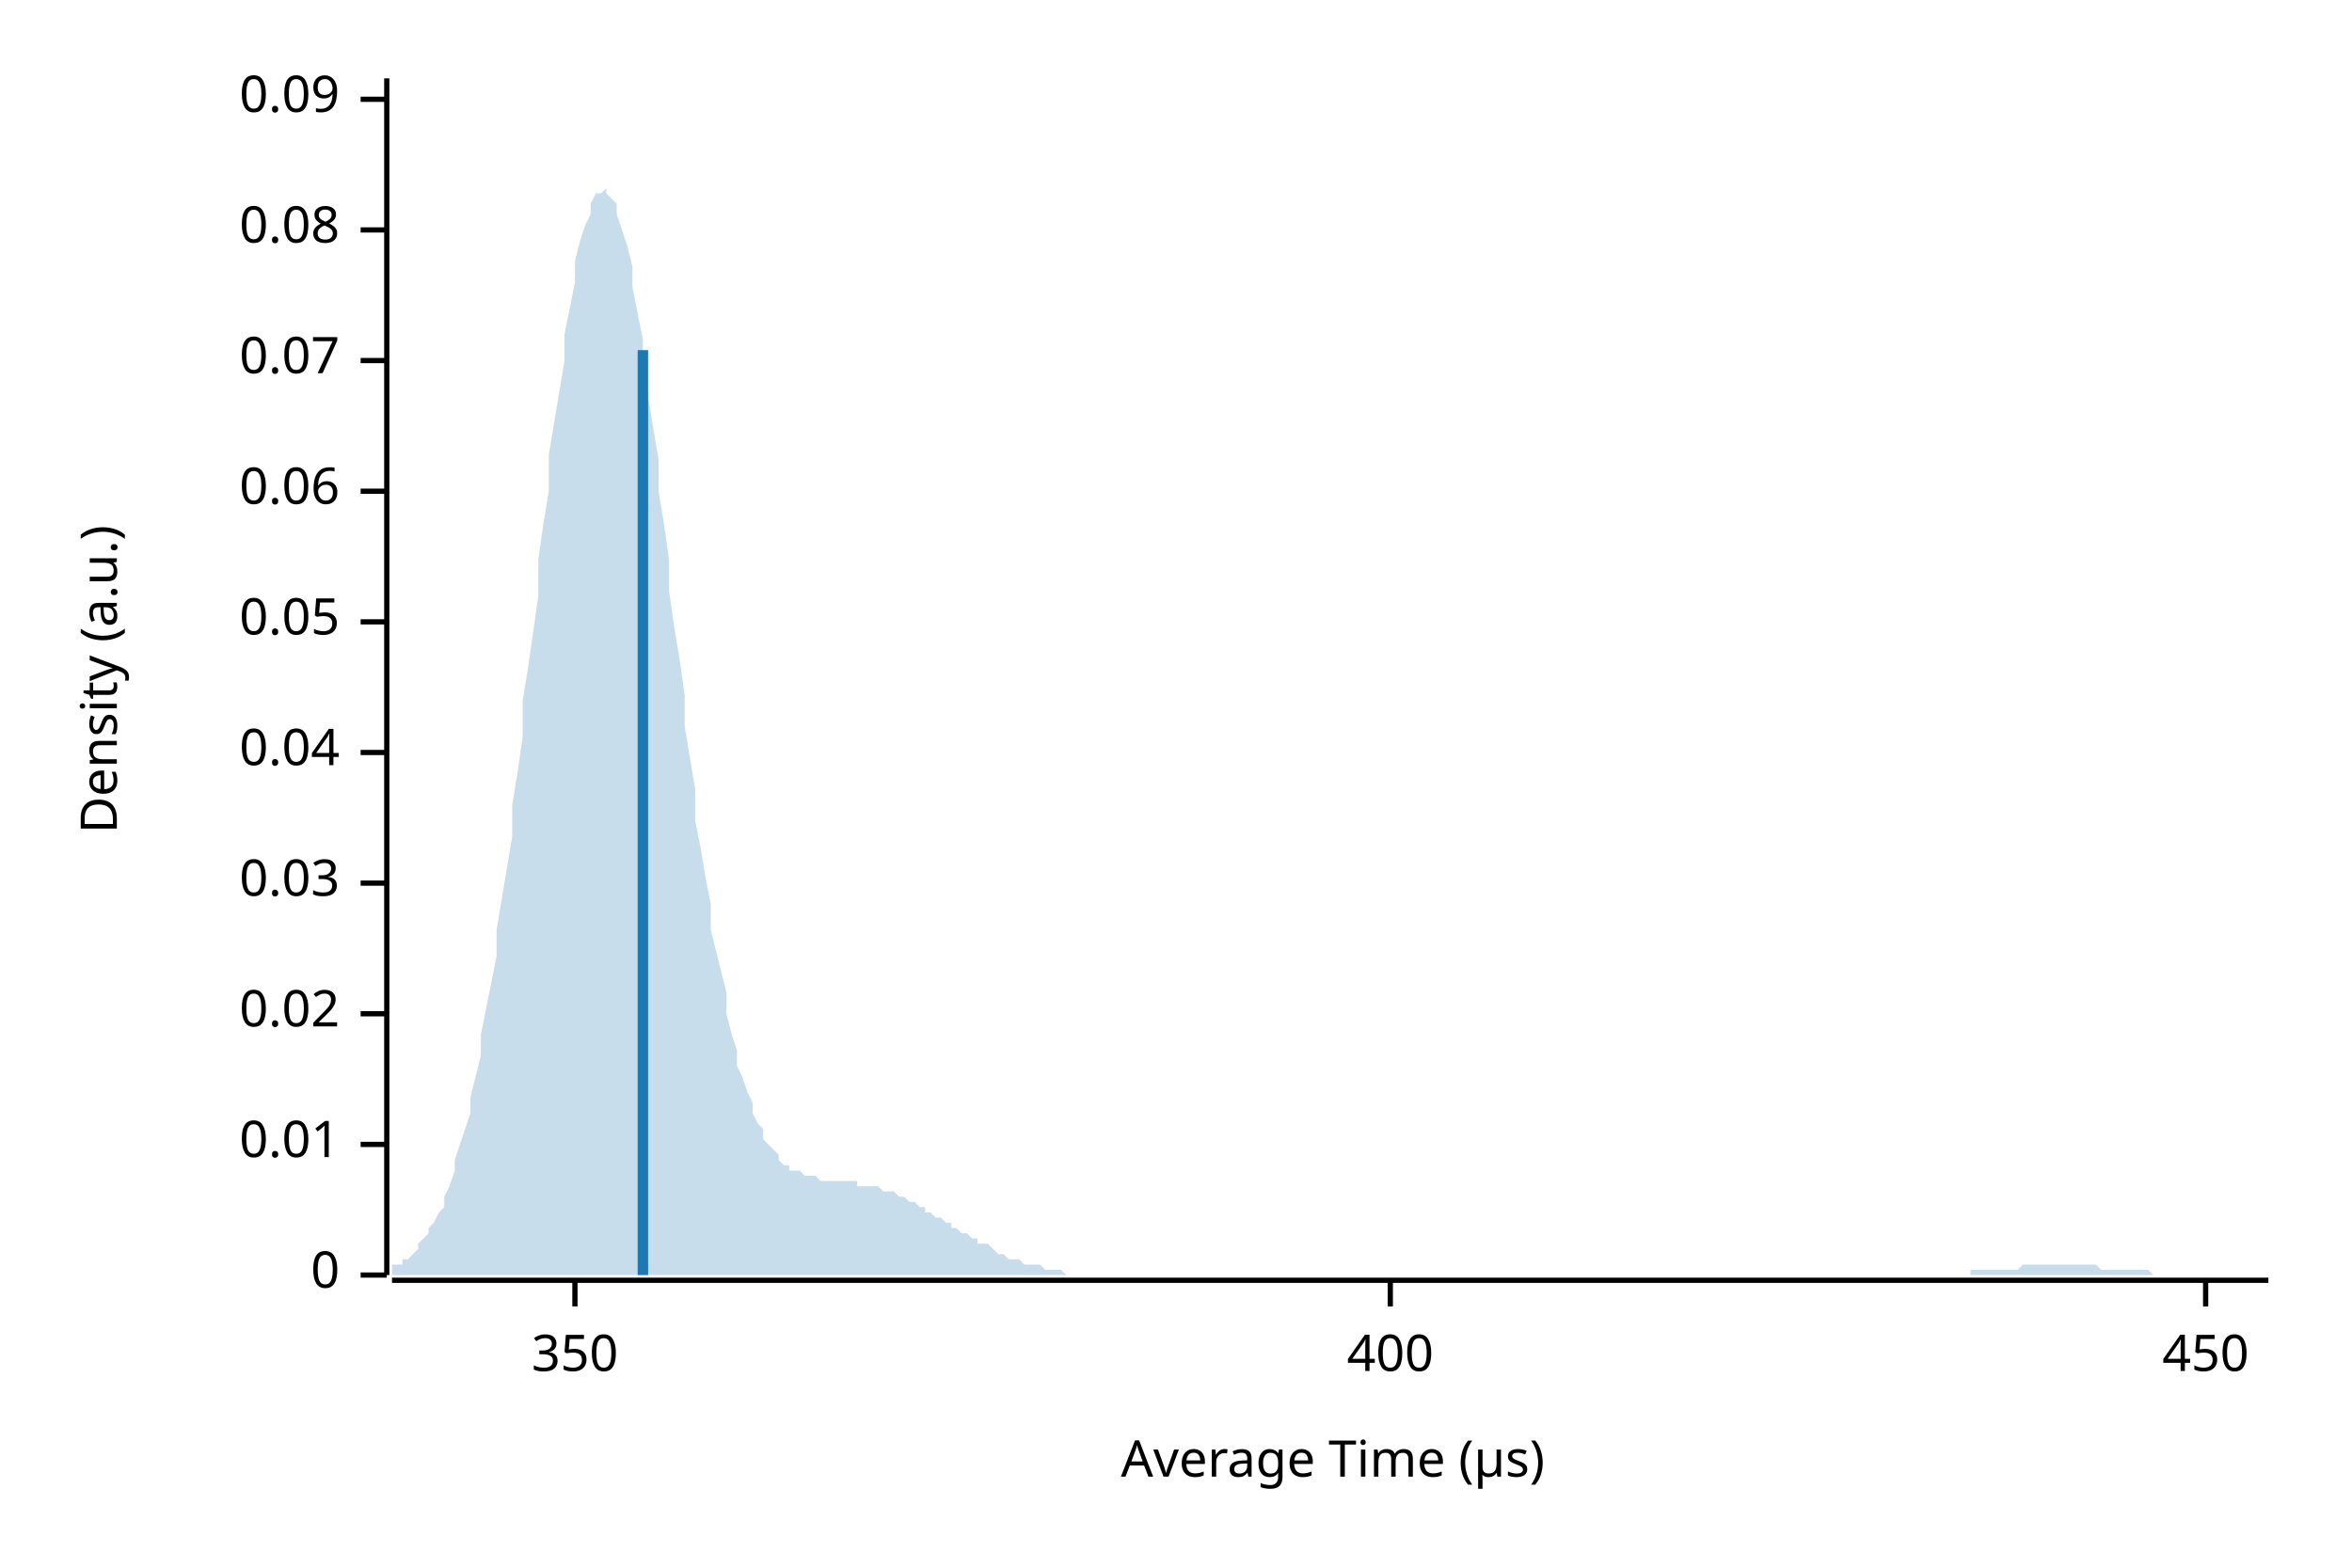
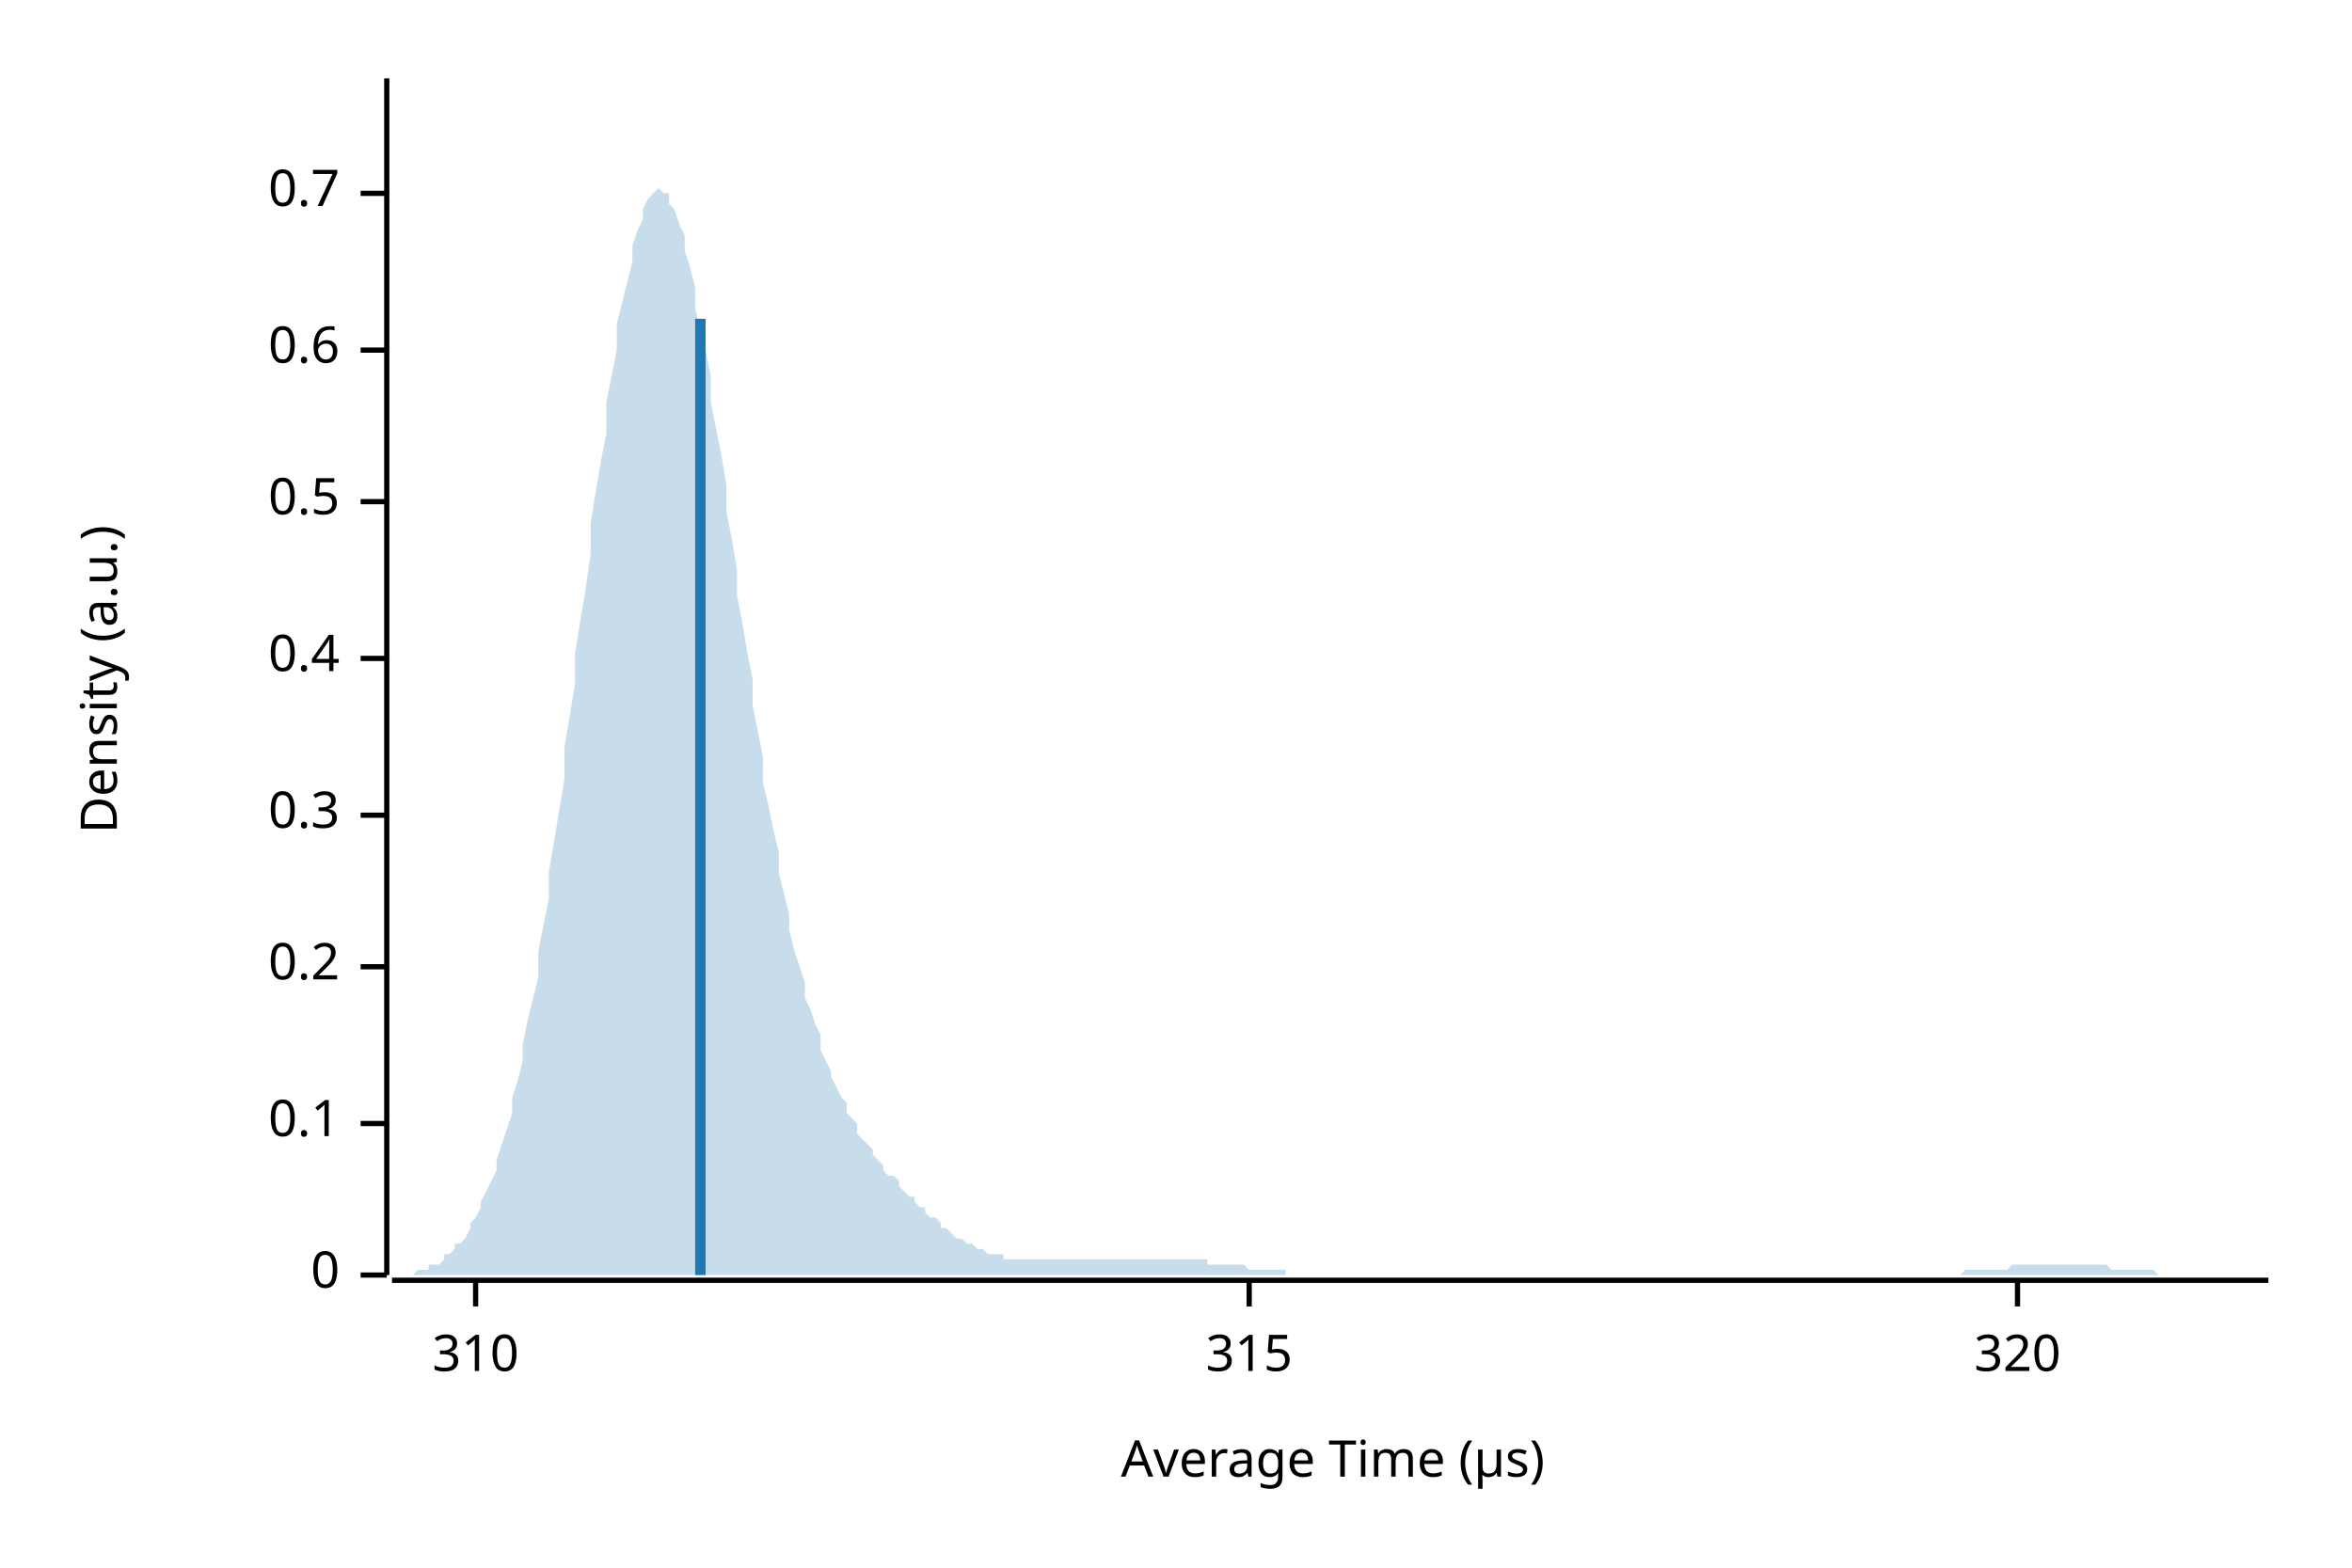
<svg xmlns="http://www.w3.org/2000/svg" width="450" height="300" viewBox="0 0 450 300">
  <text x="15" y="130" dy="0.76em" text-anchor="middle" font-family="sans-serif" font-size="9.677" opacity="1" fill="#000000" transform="rotate(270, 15, 130)">
Density (a.u.)
</text>
  <text x="255" y="285" dy="-0.5ex" text-anchor="middle" font-family="sans-serif" font-size="9.677" opacity="1" fill="#000000">
Average Time (µs)
</text>
  <polyline fill="none" opacity="1" stroke="#000000" stroke-width="1" points="74,15 74,244 " />
  <text x="65" y="244" dy="0.5ex" text-anchor="end" font-family="sans-serif" font-size="9.677" opacity="1" fill="#000000">
0
</text>
  <polyline fill="none" opacity="1" stroke="#000000" stroke-width="1" points="69,244 74,244 " />
-   <text x="65" y="219" dy="0.5ex" text-anchor="end" font-family="sans-serif" font-size="9.677" opacity="1" fill="#000000">
- 0.01
+   <text x="65" y="215" dy="0.5ex" text-anchor="end" font-family="sans-serif" font-size="9.677" opacity="1" fill="#000000">
+ 0.1
</text>
-   <polyline fill="none" opacity="1" stroke="#000000" stroke-width="1" points="69,219 74,219 " />
-   <text x="65" y="194" dy="0.5ex" text-anchor="end" font-family="sans-serif" font-size="9.677" opacity="1" fill="#000000">
- 0.02
+   <polyline fill="none" opacity="1" stroke="#000000" stroke-width="1" points="69,215 74,215 " />
+   <text x="65" y="185" dy="0.5ex" text-anchor="end" font-family="sans-serif" font-size="9.677" opacity="1" fill="#000000">
+ 0.2
</text>
-   <polyline fill="none" opacity="1" stroke="#000000" stroke-width="1" points="69,194 74,194 " />
-   <text x="65" y="169" dy="0.5ex" text-anchor="end" font-family="sans-serif" font-size="9.677" opacity="1" fill="#000000">
- 0.03
+   <polyline fill="none" opacity="1" stroke="#000000" stroke-width="1" points="69,185 74,185 " />
+   <text x="65" y="156" dy="0.5ex" text-anchor="end" font-family="sans-serif" font-size="9.677" opacity="1" fill="#000000">
+ 0.3
</text>
-   <polyline fill="none" opacity="1" stroke="#000000" stroke-width="1" points="69,169 74,169 " />
-   <text x="65" y="144" dy="0.5ex" text-anchor="end" font-family="sans-serif" font-size="9.677" opacity="1" fill="#000000">
- 0.04
+   <polyline fill="none" opacity="1" stroke="#000000" stroke-width="1" points="69,156 74,156 " />
+   <text x="65" y="126" dy="0.5ex" text-anchor="end" font-family="sans-serif" font-size="9.677" opacity="1" fill="#000000">
+ 0.4
</text>
-   <polyline fill="none" opacity="1" stroke="#000000" stroke-width="1" points="69,144 74,144 " />
-   <text x="65" y="119" dy="0.5ex" text-anchor="end" font-family="sans-serif" font-size="9.677" opacity="1" fill="#000000">
- 0.05
+   <polyline fill="none" opacity="1" stroke="#000000" stroke-width="1" points="69,126 74,126 " />
+   <text x="65" y="96" dy="0.5ex" text-anchor="end" font-family="sans-serif" font-size="9.677" opacity="1" fill="#000000">
+ 0.5
</text>
-   <polyline fill="none" opacity="1" stroke="#000000" stroke-width="1" points="69,119 74,119 " />
-   <text x="65" y="94" dy="0.5ex" text-anchor="end" font-family="sans-serif" font-size="9.677" opacity="1" fill="#000000">
- 0.06
+   <polyline fill="none" opacity="1" stroke="#000000" stroke-width="1" points="69,96 74,96 " />
+   <text x="65" y="67" dy="0.5ex" text-anchor="end" font-family="sans-serif" font-size="9.677" opacity="1" fill="#000000">
+ 0.6
</text>
-   <polyline fill="none" opacity="1" stroke="#000000" stroke-width="1" points="69,94 74,94 " />
-   <text x="65" y="69" dy="0.5ex" text-anchor="end" font-family="sans-serif" font-size="9.677" opacity="1" fill="#000000">
- 0.07
+   <polyline fill="none" opacity="1" stroke="#000000" stroke-width="1" points="69,67 74,67 " />
+   <text x="65" y="37" dy="0.5ex" text-anchor="end" font-family="sans-serif" font-size="9.677" opacity="1" fill="#000000">
+ 0.7
</text>
-   <polyline fill="none" opacity="1" stroke="#000000" stroke-width="1" points="69,69 74,69 " />
-   <text x="65" y="44" dy="0.5ex" text-anchor="end" font-family="sans-serif" font-size="9.677" opacity="1" fill="#000000">
- 0.08
+   <polyline fill="none" opacity="1" stroke="#000000" stroke-width="1" points="69,37 74,37 " />
+   <polyline fill="none" opacity="1" stroke="#000000" stroke-width="1" points="75,245 434,245 " />
+   <text x="91" y="255" dy="0.76em" text-anchor="middle" font-family="sans-serif" font-size="9.677" opacity="1" fill="#000000">
+ 310
</text>
-   <polyline fill="none" opacity="1" stroke="#000000" stroke-width="1" points="69,44 74,44 " />
-   <text x="65" y="19" dy="0.5ex" text-anchor="end" font-family="sans-serif" font-size="9.677" opacity="1" fill="#000000">
- 0.09
+   <polyline fill="none" opacity="1" stroke="#000000" stroke-width="1" points="91,245 91,250 " />
+   <text x="239" y="255" dy="0.76em" text-anchor="middle" font-family="sans-serif" font-size="9.677" opacity="1" fill="#000000">
+ 315
</text>
-   <polyline fill="none" opacity="1" stroke="#000000" stroke-width="1" points="69,19 74,19 " />
-   <polyline fill="none" opacity="1" stroke="#000000" stroke-width="1" points="75,245 434,245 " />
-   <text x="110" y="255" dy="0.76em" text-anchor="middle" font-family="sans-serif" font-size="9.677" opacity="1" fill="#000000">
- 350
+   <polyline fill="none" opacity="1" stroke="#000000" stroke-width="1" points="239,245 239,250 " />
+   <text x="386" y="255" dy="0.76em" text-anchor="middle" font-family="sans-serif" font-size="9.677" opacity="1" fill="#000000">
+ 320
</text>
-   <polyline fill="none" opacity="1" stroke="#000000" stroke-width="1" points="110,245 110,250 " />
-   <text x="266" y="255" dy="0.76em" text-anchor="middle" font-family="sans-serif" font-size="9.677" opacity="1" fill="#000000">
- 400
- </text>
-   <polyline fill="none" opacity="1" stroke="#000000" stroke-width="1" points="266,245 266,250 " />
-   <text x="422" y="255" dy="0.76em" text-anchor="middle" font-family="sans-serif" font-size="9.677" opacity="1" fill="#000000">
- 450
- </text>
-   <polyline fill="none" opacity="1" stroke="#000000" stroke-width="1" points="422,245 422,250 " />
-   <polygon opacity="0.25" fill="#1F78B4" points="75,243 75,242 76,242 77,242 77,241 78,241 79,240 80,239 80,238 81,237 82,236 82,235 83,234 84,232 85,231 85,229 86,227 87,224 87,222 88,219 89,216 90,213 90,210 91,206 92,202 92,198 93,193 94,188 95,183 95,178 96,172 97,166 98,160 98,154 99,148 100,141 100,134 101,128 102,121 103,114 103,107 104,100 105,94 105,87 106,81 107,75 108,69 108,64 109,59 110,54 110,50 111,46 112,43 113,41 113,39 114,37 115,37 116,36 116,37 117,38 118,39 118,41 119,44 120,47 121,51 121,55 122,60 123,65 123,70 124,76 125,82 126,88 126,94 127,100 128,107 128,113 129,120 130,126 131,133 131,139 132,145 133,151 133,157 134,162 135,168 136,173 136,178 137,182 138,186 139,190 139,194 140,198 141,201 141,204 142,206 143,209 144,211 144,213 145,215 146,216 146,218 147,219 148,220 149,221 149,222 150,223 151,223 151,224 152,224 153,224 154,225 154,225 155,225 156,225 157,226 157,226 158,226 159,226 159,226 160,226 161,226 162,226 162,226 163,226 164,226 164,227 165,227 166,227 167,227 167,227 168,227 169,228 169,228 170,228 171,228 172,229 172,229 173,229 174,230 175,230 175,230 176,231 177,231 177,232 178,232 179,233 180,233 180,233 181,234 182,234 182,235 183,235 184,236 185,236 185,236 186,237 187,237 187,238 188,238 189,238 190,239 190,239 191,240 192,240 192,240 193,241 194,241 195,241 195,241 196,242 197,242 198,242 198,242 199,242 200,243 200,243 201,243 202,243 203,243 203,243 204,244 205,244 205,244 206,244 207,244 208,244 208,244 209,244 210,244 210,244 211,244 212,244 213,244 213,244 214,244 215,244 216,244 216,244 217,244 218,244 218,244 219,244 220,244 221,244 221,244 222,244 223,244 223,244 224,244 225,244 226,244 226,244 227,244 228,244 228,244 229,244 230,244 231,244 231,244 232,244 233,244 233,244 234,244 235,244 236,244 236,244 237,244 238,244 239,244 239,244 240,244 241,244 241,244 242,244 243,244 244,244 244,244 245,244 246,244 246,244 247,244 248,244 249,244 249,244 250,244 251,244 251,244 252,244 253,244 254,244 254,244 255,244 256,244 257,244 257,244 258,244 259,244 259,244 260,244 261,244 262,244 262,244 263,244 264,244 264,244 265,244 266,244 267,244 267,244 268,244 269,244 269,244 270,244 271,244 272,244 272,244 273,244 274,244 275,244 275,244 276,244 277,244 277,244 278,244 279,244 280,244 280,244 281,244 282,244 282,244 283,244 284,244 285,244 285,244 286,244 287,244 287,244 288,244 289,244 290,244 290,244 291,244 292,244 292,244 293,244 294,244 295,244 295,244 296,244 297,244 298,244 298,244 299,244 300,244 300,244 301,244 302,244 303,244 303,244 304,244 305,244 305,244 306,244 307,244 308,244 308,244 309,244 310,244 310,244 311,244 312,244 313,244 313,244 314,244 315,244 316,244 316,244 317,244 318,244 318,244 319,244 320,244 321,244 321,244 322,244 323,244 323,244 324,244 325,244 326,244 326,244 327,244 328,244 328,244 329,244 330,244 331,244 331,244 332,244 333,244 333,244 334,244 335,244 336,244 336,244 337,244 338,244 339,244 339,244 340,244 341,244 341,244 342,244 343,244 344,244 344,244 345,244 346,244 346,244 347,244 348,244 349,244 349,244 350,244 351,244 351,244 352,244 353,244 354,244 354,244 355,244 356,244 357,244 357,244 358,244 359,244 359,244 360,244 361,244 362,244 362,244 363,244 364,244 364,244 365,244 366,244 367,244 367,244 368,244 369,244 369,244 370,244 371,244 372,244 372,244 373,244 374,244 375,244 375,244 376,244 377,244 377,243 378,243 379,243 380,243 380,243 381,243 382,243 382,243 383,243 384,243 385,243 385,243 386,243 387,242 387,242 388,242 389,242 390,242 390,242 391,242 392,242 392,242 393,242 394,242 395,242 395,242 396,242 397,242 398,242 398,242 399,242 400,242 400,242 401,242 402,243 403,243 403,243 404,243 405,243 405,243 406,243 407,243 408,243 408,243 409,243 410,243 410,243 411,243 412,244 413,244 413,244 414,244 415,244 416,244 416,244 417,244 418,244 418,244 419,244 420,244 421,244 421,244 422,244 423,244 423,244 424,244 425,244 426,244 426,244 427,244 428,244 428,244 429,244 430,244 431,244 431,244 432,244 433,244 434,244 434,244 75,244 " />
-   <polyline fill="none" opacity="1" stroke="#1F78B4" stroke-width="2" points="123,244 123,67 " />
+   <polyline fill="none" opacity="1" stroke="#000000" stroke-width="1" points="386,245 386,250 " />
+   <polygon opacity="0.25" fill="#1F78B4" points="75,244 75,244 76,244 77,244 77,244 78,244 79,244 80,243 80,243 81,243 82,243 82,242 83,242 84,242 85,241 85,240 86,240 87,239 87,238 88,238 89,237 90,235 90,234 91,233 92,231 92,230 93,228 94,226 95,224 95,222 96,219 97,216 98,213 98,210 99,207 100,203 100,200 101,195 102,191 103,187 103,182 104,177 105,172 105,167 106,161 107,155 108,149 108,143 109,137 110,131 110,125 111,119 112,113 113,106 113,100 114,94 115,88 116,83 116,77 117,72 118,67 118,62 119,58 120,54 121,50 121,47 122,44 123,42 123,40 124,38 125,37 126,36 126,36 127,37 128,37 128,39 129,40 130,43 131,45 131,48 132,51 133,55 133,59 134,63 135,67 136,72 136,77 137,82 138,87 139,93 139,98 140,103 141,109 141,114 142,119 143,125 144,130 144,135 145,140 146,145 146,150 147,154 148,159 149,163 149,167 150,171 151,175 151,178 152,182 153,185 154,188 154,191 155,193 156,196 157,198 157,201 158,203 159,205 159,206 160,208 161,210 162,211 162,213 163,214 164,215 164,217 165,218 166,219 167,220 167,221 168,222 169,223 169,224 170,225 171,225 172,226 172,227 173,228 174,229 175,229 175,230 176,231 177,231 177,232 178,233 179,233 180,234 180,235 181,235 182,236 182,236 183,237 184,237 185,238 185,238 186,238 187,239 187,239 188,239 189,240 190,240 190,240 191,240 192,240 192,241 193,241 194,241 195,241 195,241 196,241 197,241 198,241 198,241 199,241 200,241 200,241 201,241 202,241 203,241 203,241 204,241 205,241 205,241 206,241 207,241 208,241 208,241 209,241 210,241 210,241 211,241 212,241 213,241 213,241 214,241 215,241 216,241 216,241 217,241 218,241 218,241 219,241 220,241 221,241 221,241 222,241 223,241 223,241 224,241 225,241 226,241 226,241 227,241 228,241 228,241 229,241 230,241 231,241 231,242 232,242 233,242 233,242 234,242 235,242 236,242 236,242 237,242 238,242 239,243 239,243 240,243 241,243 241,243 242,243 243,243 244,243 244,243 245,243 246,243 246,244 247,244 248,244 249,244 249,244 250,244 251,244 251,244 252,244 253,244 254,244 254,244 255,244 256,244 257,244 257,244 258,244 259,244 259,244 260,244 261,244 262,244 262,244 263,244 264,244 264,244 265,244 266,244 267,244 267,244 268,244 269,244 269,244 270,244 271,244 272,244 272,244 273,244 274,244 275,244 275,244 276,244 277,244 277,244 278,244 279,244 280,244 280,244 281,244 282,244 282,244 283,244 284,244 285,244 285,244 286,244 287,244 287,244 288,244 289,244 290,244 290,244 291,244 292,244 292,244 293,244 294,244 295,244 295,244 296,244 297,244 298,244 298,244 299,244 300,244 300,244 301,244 302,244 303,244 303,244 304,244 305,244 305,244 306,244 307,244 308,244 308,244 309,244 310,244 310,244 311,244 312,244 313,244 313,244 314,244 315,244 316,244 316,244 317,244 318,244 318,244 319,244 320,244 321,244 321,244 322,244 323,244 323,244 324,244 325,244 326,244 326,244 327,244 328,244 328,244 329,244 330,244 331,244 331,244 332,244 333,244 333,244 334,244 335,244 336,244 336,244 337,244 338,244 339,244 339,244 340,244 341,244 341,244 342,244 343,244 344,244 344,244 345,244 346,244 346,244 347,244 348,244 349,244 349,244 350,244 351,244 351,244 352,244 353,244 354,244 354,244 355,244 356,244 357,244 357,244 358,244 359,244 359,244 360,244 361,244 362,244 362,244 363,244 364,244 364,244 365,244 366,244 367,244 367,244 368,244 369,244 369,244 370,244 371,244 372,244 372,244 373,244 374,244 375,244 375,244 376,243 377,243 377,243 378,243 379,243 380,243 380,243 381,243 382,243 382,243 383,243 384,243 385,242 385,242 386,242 387,242 387,242 388,242 389,242 390,242 390,242 391,242 392,242 392,242 393,242 394,242 395,242 395,242 396,242 397,242 398,242 398,242 399,242 400,242 400,242 401,242 402,242 403,242 403,242 404,243 405,243 405,243 406,243 407,243 408,243 408,243 409,243 410,243 410,243 411,243 412,243 413,244 413,244 414,244 415,244 416,244 416,244 417,244 418,244 418,244 419,244 420,244 421,244 421,244 422,244 423,244 423,244 424,244 425,244 426,244 426,244 427,244 428,244 428,244 429,244 430,244 431,244 431,244 432,244 433,244 434,244 434,244 75,244 " />
+   <polyline fill="none" opacity="1" stroke="#1F78B4" stroke-width="2" points="134,244 134,61 " />
</svg>
